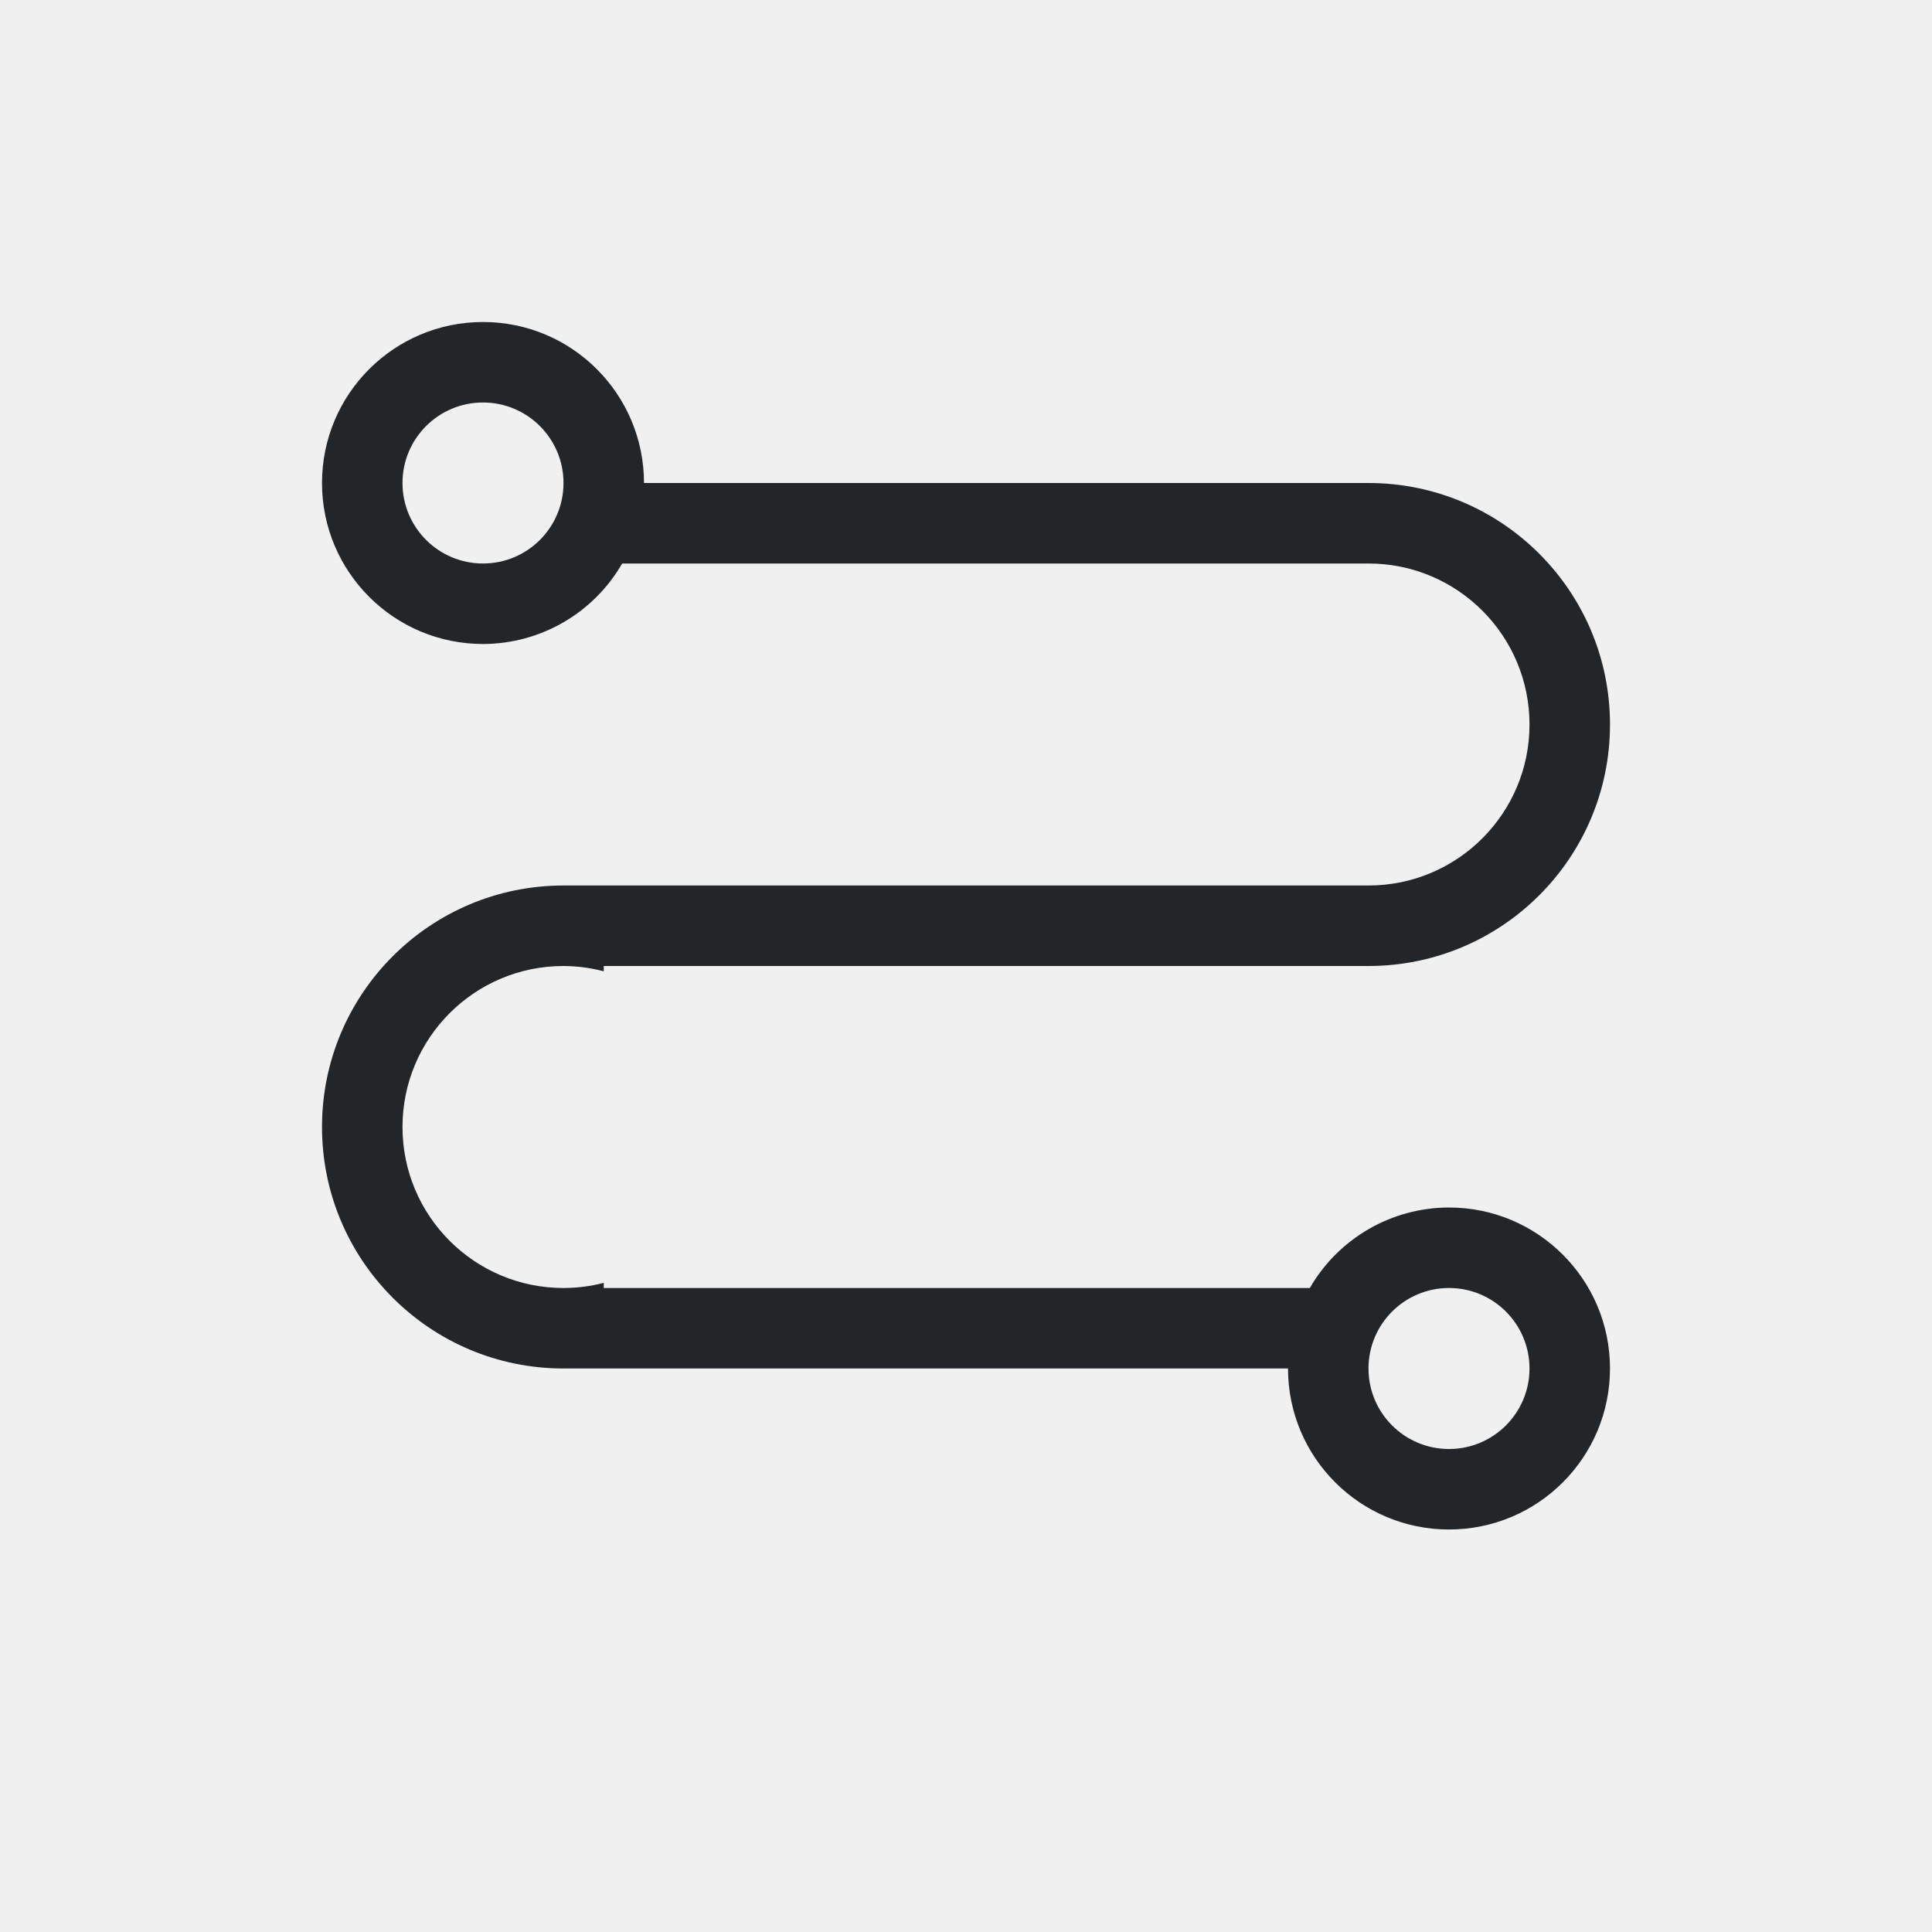
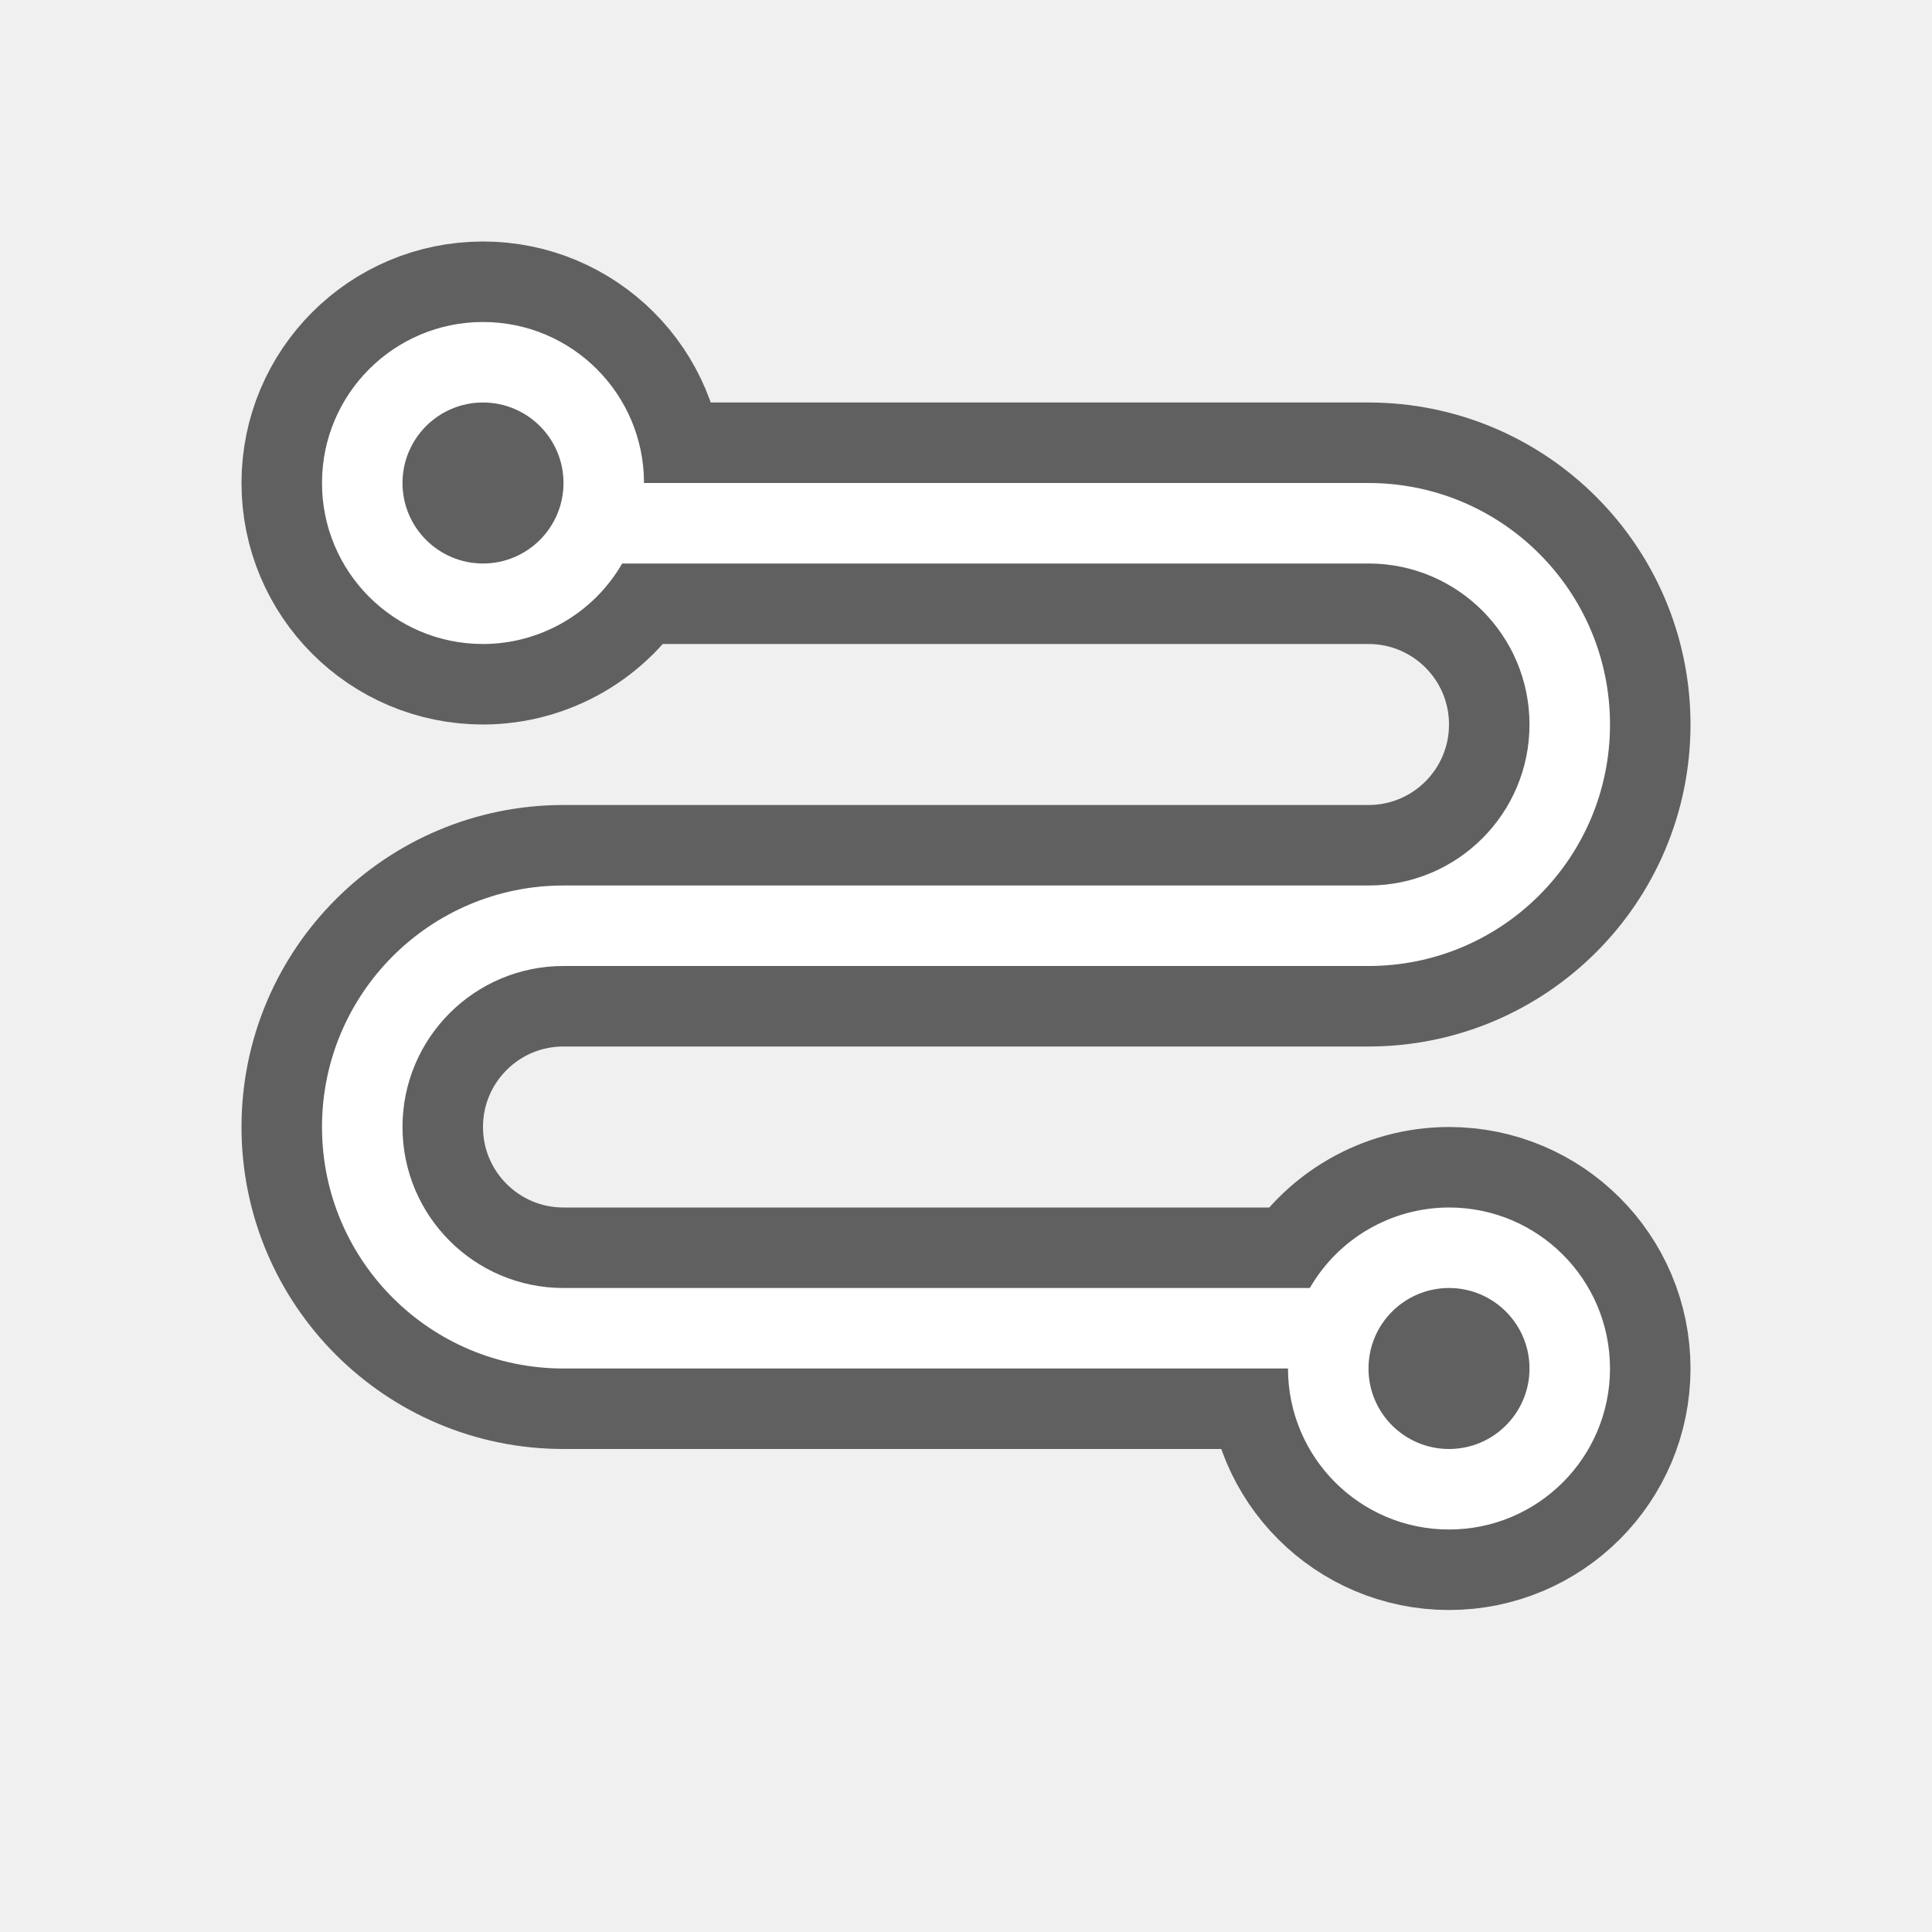
- <svg xmlns="http://www.w3.org/2000/svg" viewBox="0 0 24 24">
-   <path d="m6 4a2 2 0 0 0 -2 2 2 2 0 0 0 2 2 2 2 0 0 0 1.729-1h3.271 6a2 2 0 0 1 2 2 2 2 0 0 1 -2 2h-10a3 3 0 0 0 -3 3 3 3 0 0 0 3 3h6 3a2 2 0 0 0 2 2 2 2 0 0 0 2-2 2 2 0 0 0 -2-2 2 2 0 0 0 -1.729 1h-3.271-5.5v-.064a2 2 0 0 1 -.5.064 2 2 0 0 1 -2-2 2 2 0 0 1 2-2 2 2 0 0 1 .5.066v-.066h9.5a3 3 0 0 0 3-3 3 3 0 0 0 -3-3h-6-3a2 2 0 0 0 -2-2zm0 1a1 1 0 0 1 1 1 1 1 0 0 1 -1 1 1 1 0 0 1 -1-1 1 1 0 0 1 1-1zm12 11a1 1 0 0 1 1 1 1 1 0 0 1 -1 1 1 1 0 0 1 -1-1 1 1 0 0 1 1-1z" fill="#232629" />
+ <svg xmlns="http://www.w3.org/2000/svg" viewBox="0 0 24 24" version="1.1" id="svg4">
+   <defs id="defs8" />
+   <path style="fill:#000000;stroke:#000000;opacity:0.6;stroke-width:2;stroke-miterlimit:4;stroke-dasharray:none;stroke-linejoin:round" id="path821" d="M 6,4 C 4.895,4 4,4.895 4,6 4,7.105 4.895,8 6,8 6.713,7.999 7.372,7.618 7.729,7 H 11 17 c 1.105,0 2,0.895 2,2 0,1.105 -0.895,2 -2,2 H 7 c -1.657,0 -3,1.343 -3,3 0,1.657 1.343,3 3,3 h 6 3 c 0,1.105 0.895,2 2,2 1.105,0 2,-0.895 2,-2 0,-1.105 -0.895,-2 -2,-2 -0.713,0.001 -1.372,0.382 -1.729,1 H 13 7 C 5.895,16 5,15.105 5,14 5,12.895 5.895,12 7,12 h 10 c 1.657,0 3,-1.343 3,-3 C 20,7.343 18.657,6 17,6 H 11 8 C 8,4.895 7.105,4 6,4 Z M 6,5 C 6.552,5 7,5.448 7,6 7,6.552 6.552,7 6,7 5.448,7 5,6.552 5,6 5,5.448 5.448,5 6,5 Z m 12,11 c 0.552,0 1,0.448 1,1 0,0.552 -0.448,1 -1,1 -0.552,0 -1,-0.448 -1,-1 0,-0.552 0.448,-1 1,-1 z" />
+   <path d="M 6,4 C 4.895,4 4,4.895 4,6 4,7.105 4.895,8 6,8 6.713,7.999 7.372,7.618 7.729,7 H 11 17 c 1.105,0 2,0.895 2,2 0,1.105 -0.895,2 -2,2 H 7 c -1.657,0 -3,1.343 -3,3 0,1.657 1.343,3 3,3 h 6 3 c 0,1.105 0.895,2 2,2 1.105,0 2,-0.895 2,-2 0,-1.105 -0.895,-2 -2,-2 -0.713,0.001 -1.372,0.382 -1.729,1 H 13 7 C 5.895,16 5,15.105 5,14 5,12.895 5.895,12 7,12 h 10 c 1.657,0 3,-1.343 3,-3 C 20,7.343 18.657,6 17,6 H 11 8 C 8,4.895 7.105,4 6,4 Z M 6,5 C 6.552,5 7,5.448 7,6 7,6.552 6.552,7 6,7 5.448,7 5,6.552 5,6 5,5.448 5.448,5 6,5 Z m 12,11 c 0.552,0 1,0.448 1,1 0,0.552 -0.448,1 -1,1 -0.552,0 -1,-0.448 -1,-1 0,-0.552 0.448,-1 1,-1 z" id="path2" style="fill:#ffffff" />
</svg>
